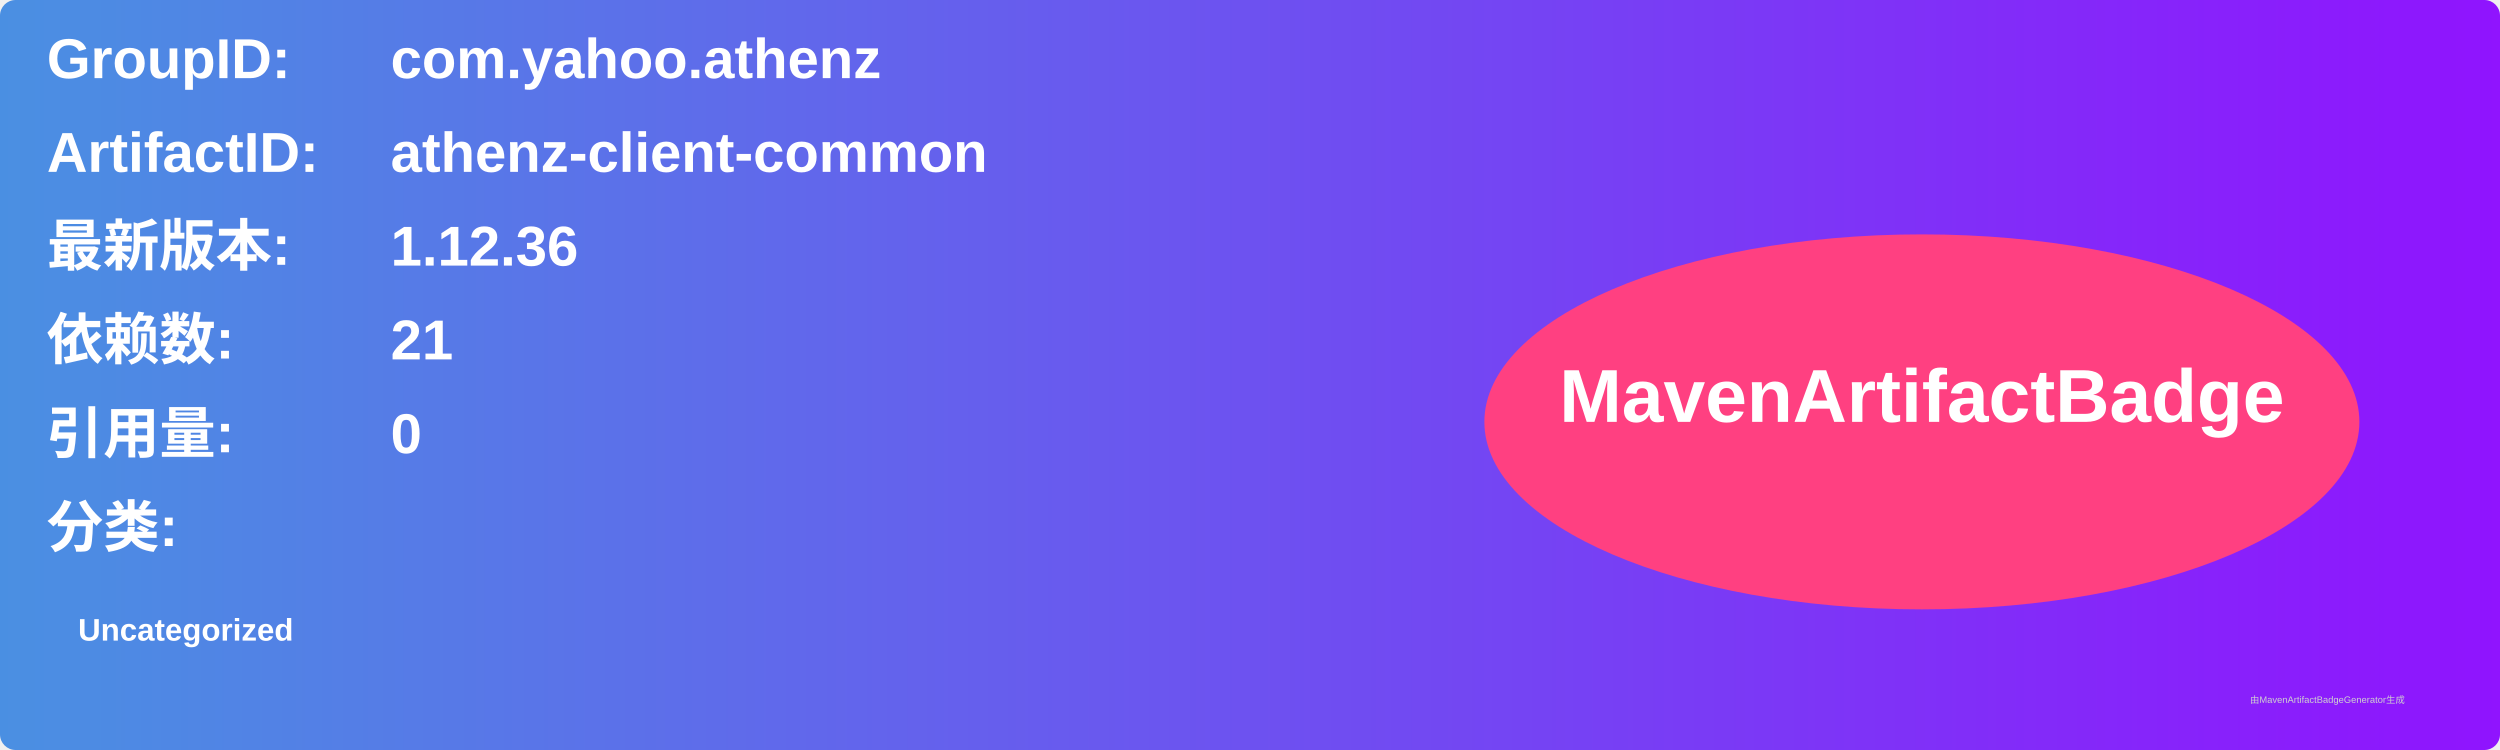
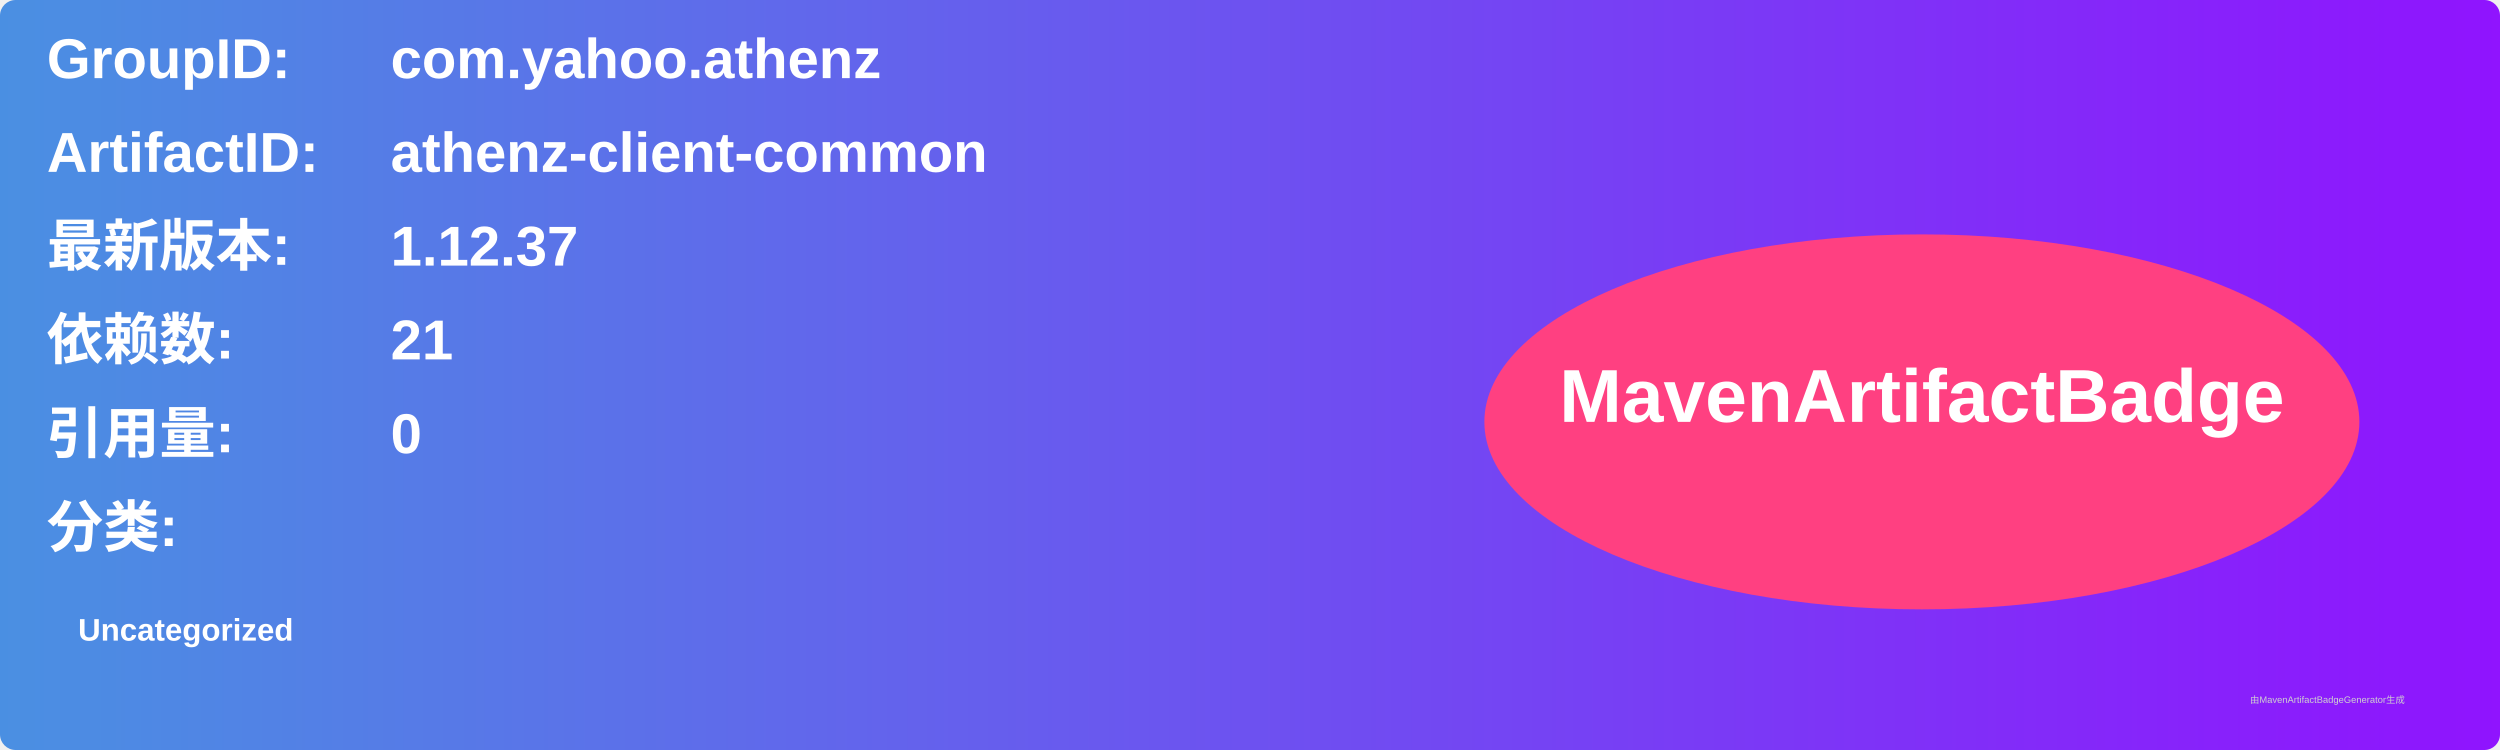
<svg xmlns="http://www.w3.org/2000/svg" width="800" height="240" viewBox="0 0 800 240">
  <linearGradient id="grad" x1="0%" y1="0%" x2="100%" y2="0%">
    <stop offset="0%" stop-color="#4a90e2" />
    <stop offset="100%" stop-color="#9013fe" />
  </linearGradient>
  <rect width="100%" height="100%" rx="5" ry="5" fill="url(#grad)" />
  <g transform="translate(15, 15)">
    <text x="0" y="10" font-family="Arial" font-size="18" fill="white" font-weight="bold" width="260">GroupID:</text>
    <text x="110" y="10" font-family="Arial" font-size="18" fill="white" font-weight="bold" width="460">com.yahoo.athenz</text>
    <text x="0" y="40" font-family="Arial" font-size="18" fill="white" font-weight="bold" width="260">ArtifactID:</text>
    <text x="110" y="40" font-family="Arial" font-size="18" fill="white" font-weight="bold" width="460">athenz-client-common</text>
    <text x="0" y="70" font-family="Arial" font-size="18" fill="white" font-weight="bold">最新版本:</text>
    <text x="110" y="70" font-family="Arial" font-size="18" fill="white" font-weight="bold">
-       <tspan font-weight="bold">1.12.36</tspan>
+       <tspan font-weight="bold">1.12.37</tspan>
    </text>
    <text x="0" y="100" font-family="Arial" font-size="18" fill="white" font-weight="bold">依赖数: </text>
    <text x="110" y="100" font-family="Arial" font-size="18" fill="white">
      <tspan font-weight="bold">21</tspan>
    </text>
    <text x="0" y="130" font-family="Arial" font-size="18" fill="white" font-weight="bold">引用量: </text>
    <text x="110" y="130" font-family="Arial" font-size="18" fill="white">
      <tspan font-weight="bold">0</tspan>
    </text>
    <text x="0" y="160" font-family="Arial" font-size="18" fill="white" font-weight="bold">分类:</text>
    <text x="10" y="190" font-family="Arial" font-size="10" fill="white">
      <tspan font-weight="bold">Uncategorized</tspan>
    </text>
    <ellipse cx="600" cy="120" rx="140" ry="60" fill="#ff4081" />
    <text x="600" y="120" text-anchor="middle" font-family="Arial" font-size="24" fill="white" font-weight="bold">MavenArtifactBadge</text>
  </g>
  <text x="720" y="225" font-family="Arial" font-size="3" fill="#d0d0d0">由MavenArtifactBadgeGenerator生成</text>
</svg>
